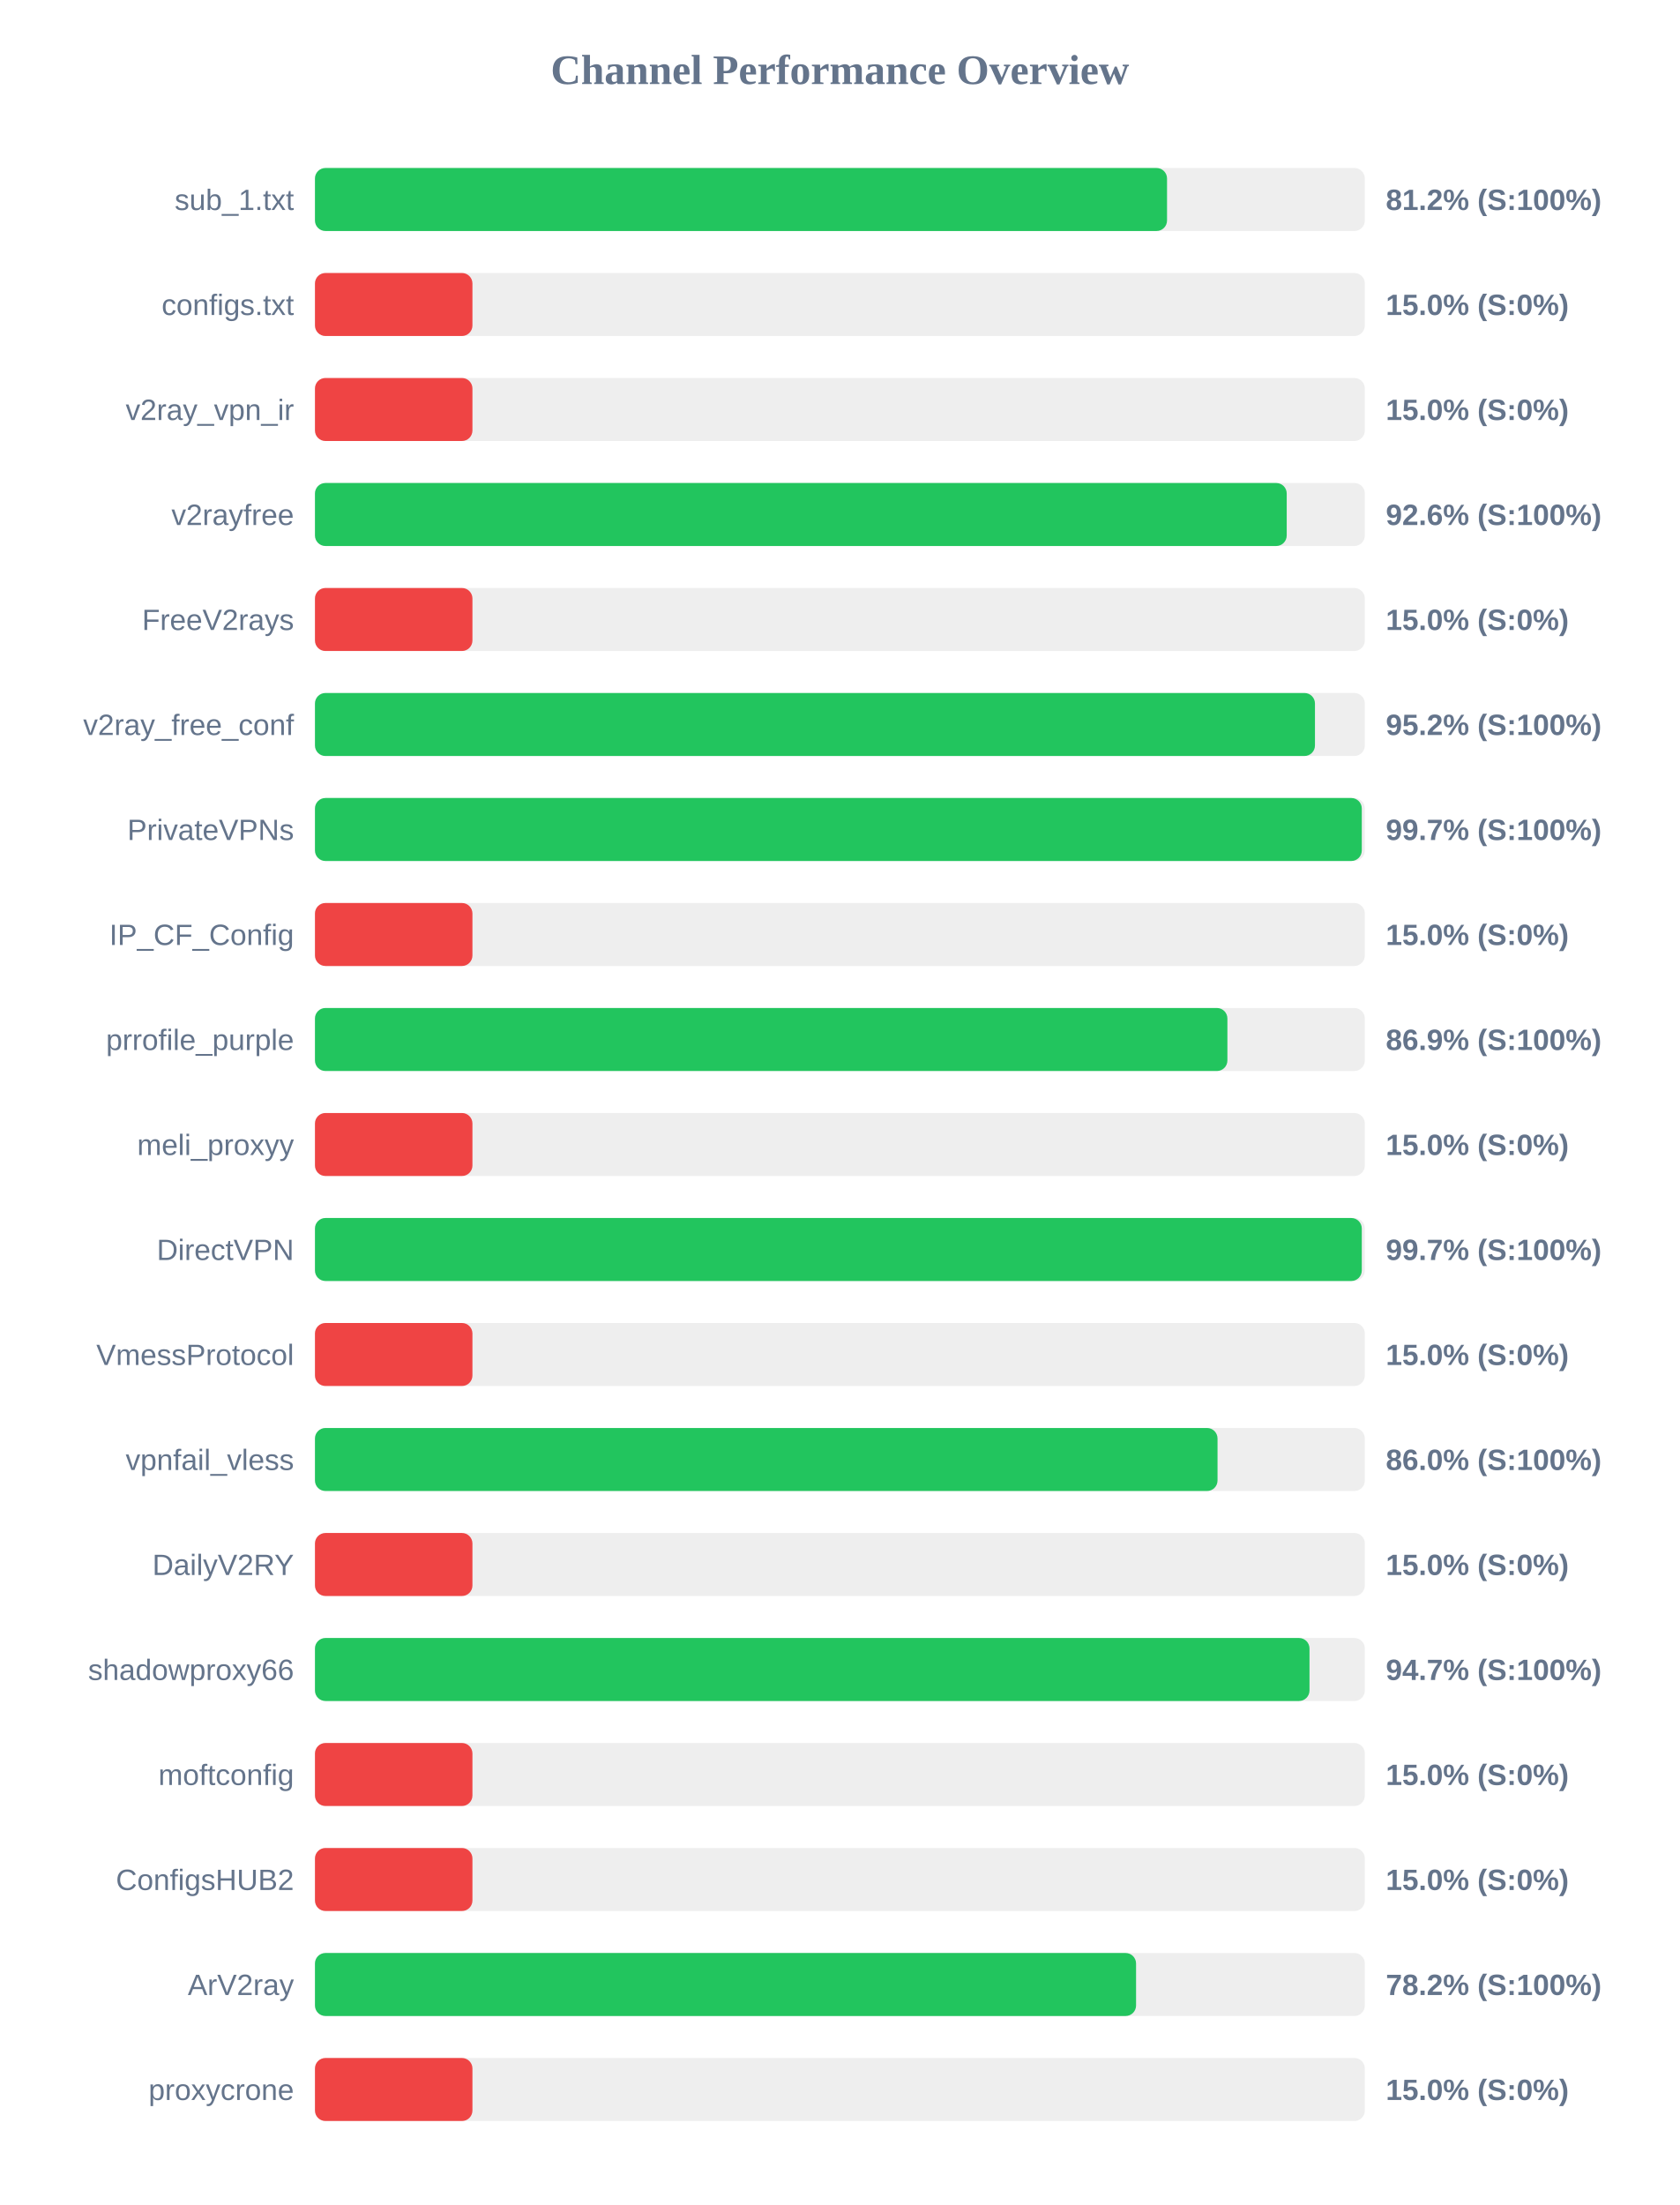
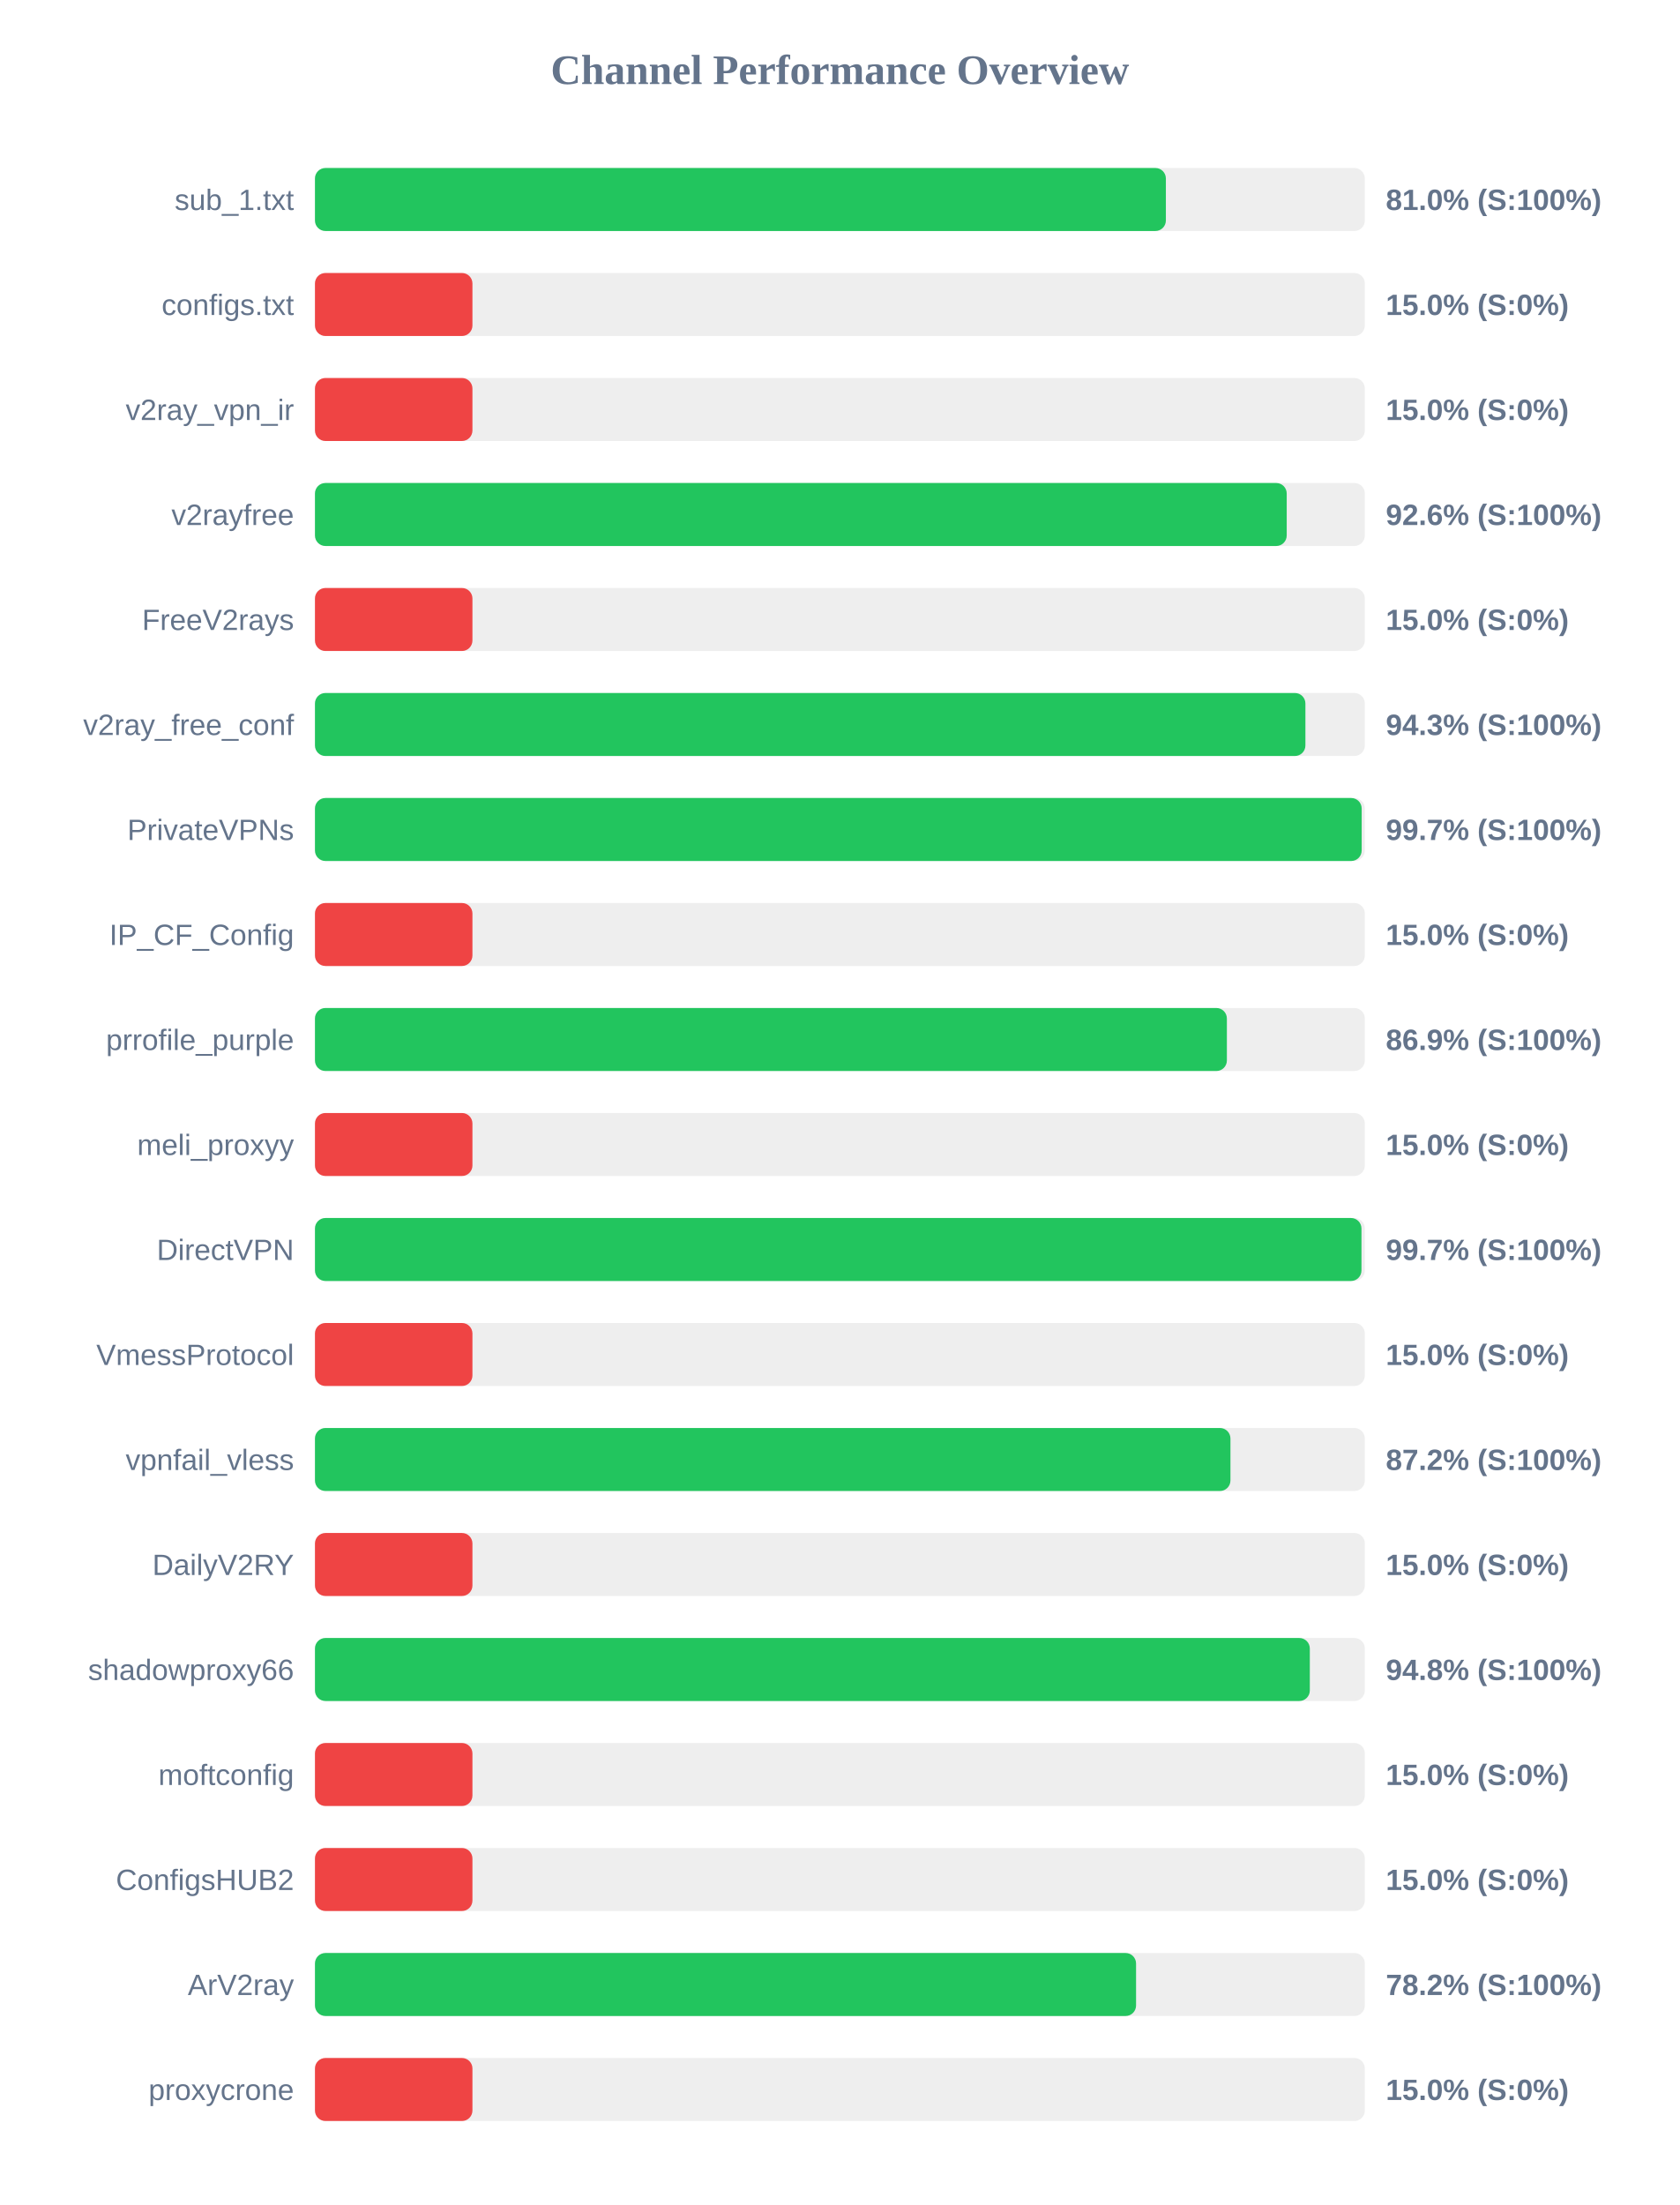
<svg xmlns="http://www.w3.org/2000/svg" width="800" height="1050" version="1.1">
  <style>
        .row { font: 14px Arial; fill: #64748b; }
        .score { font: bold 14px Arial; fill: #64748b; }
    </style>
  <text x="400" y="40" text-anchor="middle" font-size="20px" font-weight="bold" fill="#64748b">Channel Performance Overview</text>
  <rect x="150" y="80" width="500" height="30" fill="#eee" rx="5" />
-   <rect x="150" y="80" width="405.8" height="30" fill="#22c55e" rx="5" />
+   <rect x="150" y="80" width="405.25" height="30" fill="#22c55e" rx="5" />
  <text x="140" y="100" text-anchor="end" class="row">sub_1.txt</text>
-   <text x="660" y="100" text-anchor="start" class="score">81.2% (S:100%)</text>
+   <text x="660" y="100" text-anchor="start" class="score">81.0% (S:100%)</text>
  <rect x="150" y="130" width="500" height="30" fill="#eee" rx="5" />
  <rect x="150" y="130" width="75.0" height="30" fill="#ef4444" rx="5" />
  <text x="140" y="150" text-anchor="end" class="row">configs.txt</text>
  <text x="660" y="150" text-anchor="start" class="score">15.0% (S:0%)</text>
  <rect x="150" y="180" width="500" height="30" fill="#eee" rx="5" />
  <rect x="150" y="180" width="75.0" height="30" fill="#ef4444" rx="5" />
  <text x="140" y="200" text-anchor="end" class="row">v2ray_vpn_ir</text>
  <text x="660" y="200" text-anchor="start" class="score">15.0% (S:0%)</text>
  <rect x="150" y="230" width="500" height="30" fill="#eee" rx="5" />
  <rect x="150" y="230" width="462.8" height="30" fill="#22c55e" rx="5" />
  <text x="140" y="250" text-anchor="end" class="row">v2rayfree</text>
  <text x="660" y="250" text-anchor="start" class="score">92.6% (S:100%)</text>
  <rect x="150" y="280" width="500" height="30" fill="#eee" rx="5" />
  <rect x="150" y="280" width="75.0" height="30" fill="#ef4444" rx="5" />
  <text x="140" y="300" text-anchor="end" class="row">FreeV2rays</text>
  <text x="660" y="300" text-anchor="start" class="score">15.0% (S:0%)</text>
  <rect x="150" y="330" width="500" height="30" fill="#eee" rx="5" />
-   <rect x="150" y="330" width="476.25" height="30" fill="#22c55e" rx="5" />
+   <rect x="150" y="330" width="471.7" height="30" fill="#22c55e" rx="5" />
  <text x="140" y="350" text-anchor="end" class="row">v2ray_free_conf</text>
-   <text x="660" y="350" text-anchor="start" class="score">95.2% (S:100%)</text>
+   <text x="660" y="350" text-anchor="start" class="score">94.3% (S:100%)</text>
  <rect x="150" y="380" width="500" height="30" fill="#eee" rx="5" />
-   <rect x="150" y="380" width="498.55" height="30" fill="#22c55e" rx="5" />
+   <rect x="150" y="380" width="498.5" height="30" fill="#22c55e" rx="5" />
  <text x="140" y="400" text-anchor="end" class="row">PrivateVPNs</text>
  <text x="660" y="400" text-anchor="start" class="score">99.7% (S:100%)</text>
  <rect x="150" y="430" width="500" height="30" fill="#eee" rx="5" />
  <rect x="150" y="430" width="75.0" height="30" fill="#ef4444" rx="5" />
  <text x="140" y="450" text-anchor="end" class="row">IP_CF_Config</text>
  <text x="660" y="450" text-anchor="start" class="score">15.0% (S:0%)</text>
  <rect x="150" y="480" width="500" height="30" fill="#eee" rx="5" />
-   <rect x="150" y="480" width="434.55" height="30" fill="#22c55e" rx="5" />
+   <rect x="150" y="480" width="434.3" height="30" fill="#22c55e" rx="5" />
  <text x="140" y="500" text-anchor="end" class="row">prrofile_purple</text>
  <text x="660" y="500" text-anchor="start" class="score">86.9% (S:100%)</text>
  <rect x="150" y="530" width="500" height="30" fill="#eee" rx="5" />
  <rect x="150" y="530" width="75.0" height="30" fill="#ef4444" rx="5" />
  <text x="140" y="550" text-anchor="end" class="row">meli_proxyy</text>
  <text x="660" y="550" text-anchor="start" class="score">15.0% (S:0%)</text>
  <rect x="150" y="580" width="500" height="30" fill="#eee" rx="5" />
-   <rect x="150" y="580" width="498.55" height="30" fill="#22c55e" rx="5" />
+   <rect x="150" y="580" width="498.4" height="30" fill="#22c55e" rx="5" />
  <text x="140" y="600" text-anchor="end" class="row">DirectVPN</text>
  <text x="660" y="600" text-anchor="start" class="score">99.7% (S:100%)</text>
  <rect x="150" y="630" width="500" height="30" fill="#eee" rx="5" />
  <rect x="150" y="630" width="75.0" height="30" fill="#ef4444" rx="5" />
  <text x="140" y="650" text-anchor="end" class="row">VmessProtocol</text>
  <text x="660" y="650" text-anchor="start" class="score">15.0% (S:0%)</text>
  <rect x="150" y="680" width="500" height="30" fill="#eee" rx="5" />
-   <rect x="150" y="680" width="429.85" height="30" fill="#22c55e" rx="5" />
+   <rect x="150" y="680" width="436.0" height="30" fill="#22c55e" rx="5" />
  <text x="140" y="700" text-anchor="end" class="row">vpnfail_vless</text>
-   <text x="660" y="700" text-anchor="start" class="score">86.0% (S:100%)</text>
+   <text x="660" y="700" text-anchor="start" class="score">87.2% (S:100%)</text>
  <rect x="150" y="730" width="500" height="30" fill="#eee" rx="5" />
  <rect x="150" y="730" width="75.0" height="30" fill="#ef4444" rx="5" />
  <text x="140" y="750" text-anchor="end" class="row">DailyV2RY</text>
  <text x="660" y="750" text-anchor="start" class="score">15.0% (S:0%)</text>
  <rect x="150" y="780" width="500" height="30" fill="#eee" rx="5" />
-   <rect x="150" y="780" width="473.65" height="30" fill="#22c55e" rx="5" />
+   <rect x="150" y="780" width="473.8" height="30" fill="#22c55e" rx="5" />
  <text x="140" y="800" text-anchor="end" class="row">shadowproxy66</text>
-   <text x="660" y="800" text-anchor="start" class="score">94.7% (S:100%)</text>
+   <text x="660" y="800" text-anchor="start" class="score">94.8% (S:100%)</text>
  <rect x="150" y="830" width="500" height="30" fill="#eee" rx="5" />
  <rect x="150" y="830" width="75.0" height="30" fill="#ef4444" rx="5" />
  <text x="140" y="850" text-anchor="end" class="row">moftconfig</text>
  <text x="660" y="850" text-anchor="start" class="score">15.0% (S:0%)</text>
  <rect x="150" y="880" width="500" height="30" fill="#eee" rx="5" />
  <rect x="150" y="880" width="75.0" height="30" fill="#ef4444" rx="5" />
  <text x="140" y="900" text-anchor="end" class="row">ConfigsHUB2</text>
  <text x="660" y="900" text-anchor="start" class="score">15.0% (S:0%)</text>
  <rect x="150" y="930" width="500" height="30" fill="#eee" rx="5" />
  <rect x="150" y="930" width="391.05" height="30" fill="#22c55e" rx="5" />
  <text x="140" y="950" text-anchor="end" class="row">ArV2ray</text>
  <text x="660" y="950" text-anchor="start" class="score">78.2% (S:100%)</text>
  <rect x="150" y="980" width="500" height="30" fill="#eee" rx="5" />
  <rect x="150" y="980" width="75.0" height="30" fill="#ef4444" rx="5" />
  <text x="140" y="1000" text-anchor="end" class="row">proxycrone</text>
  <text x="660" y="1000" text-anchor="start" class="score">15.0% (S:0%)</text>
</svg>
